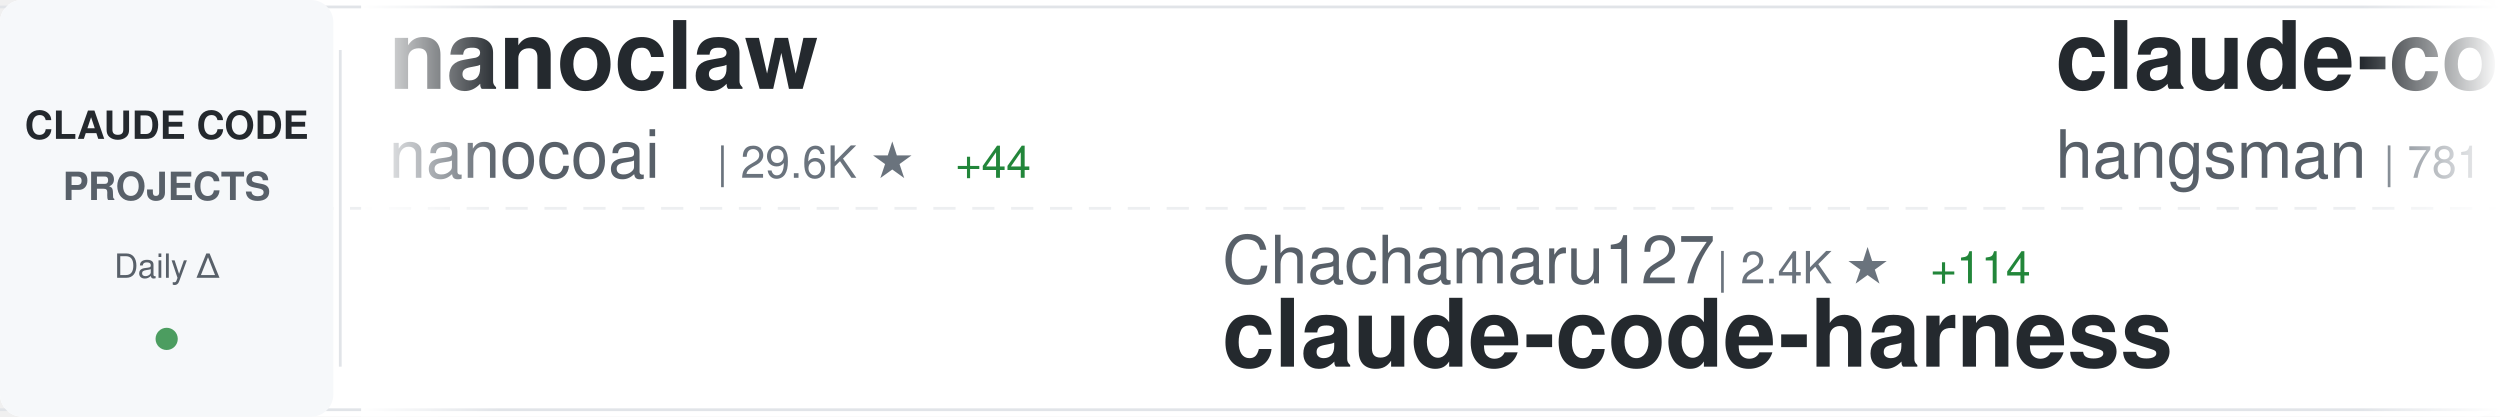
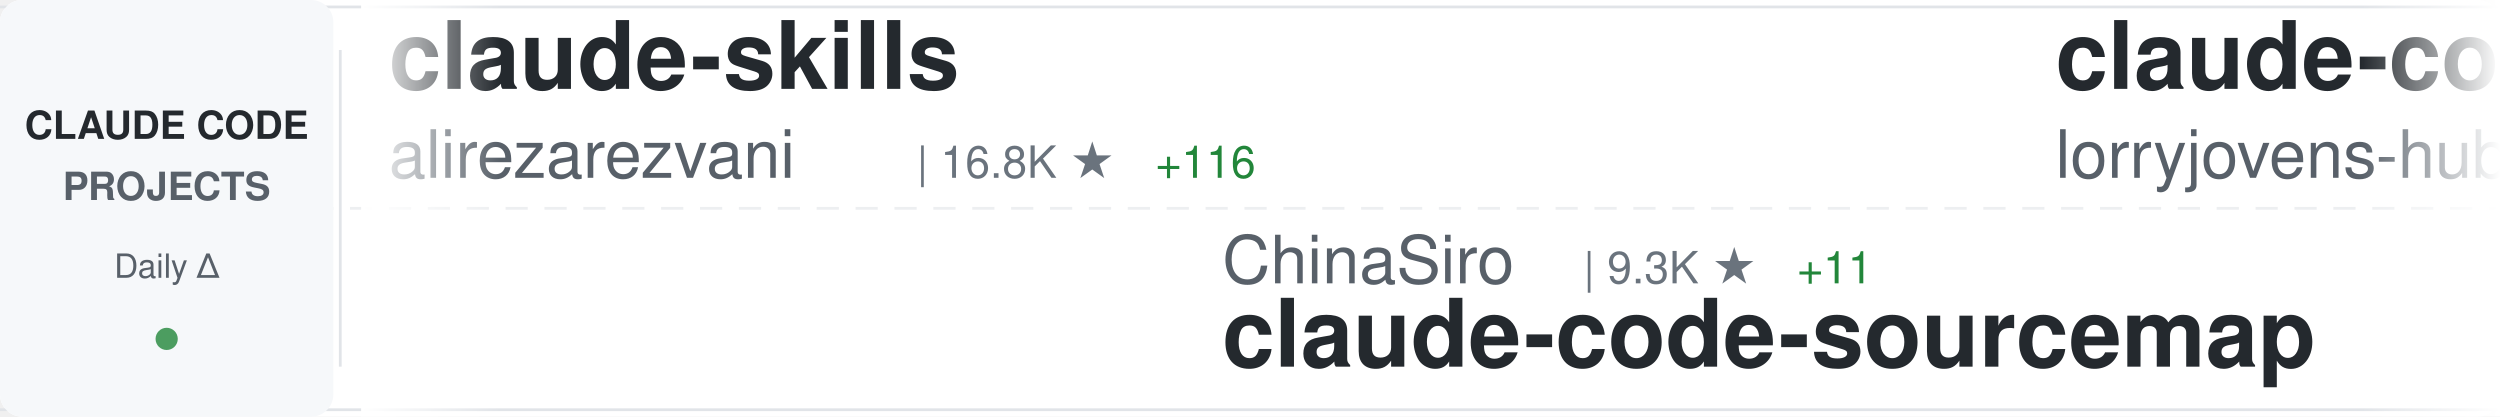
<svg xmlns="http://www.w3.org/2000/svg" width="900" height="150">
  <defs>
    <linearGradient id="awesomeLeftFade" x1="0%" y1="0%" x2="100%" y2="0%">
      <stop offset="0%" style="stop-color:#ffffff;stop-opacity:1" />
      <stop offset="100%" style="stop-color:#ffffff;stop-opacity:0" />
    </linearGradient>
    <linearGradient id="awesomeRightFade" x1="0%" y1="0%" x2="100%" y2="0%">
      <stop offset="0%" style="stop-color:#ffffff;stop-opacity:0" />
      <stop offset="100%" style="stop-color:#ffffff;stop-opacity:1" />
    </linearGradient>
  </defs>
  <rect width="900" height="150" fill="#ffffff" rx="8" />
  <rect x="0" y="2" width="900" height="1" fill="#e1e4e8" />
  <rect x="0" y="147" width="900" height="1" fill="#e1e4e8" />
  <line x1="0" y1="75" x2="900" y2="75" stroke="#e1e4e8" stroke-width="1" stroke-dasharray="8 6" opacity="0.6" />
  <rect x="0" y="0" width="120" height="150" fill="#f6f8fa" rx="8" />
  <text x="60" y="50" font-family="-apple-system, BlinkMacSystemFont, 'Segoe UI', Helvetica, Arial, sans-serif" font-size="14" font-weight="600" fill="#24292e" text-anchor="middle">CLAUDE CODE</text>
  <text x="60" y="72" font-family="-apple-system, BlinkMacSystemFont, 'Segoe UI', Helvetica, Arial, sans-serif" font-size="14" font-weight="600" fill="#586069" text-anchor="middle">PROJECTS</text>
  <text x="60" y="100" font-family="-apple-system, BlinkMacSystemFont, 'Segoe UI', Helvetica, Arial, sans-serif" font-size="12" font-weight="500" fill="#586069" text-anchor="middle">Daily Δ</text>
  <circle cx="60" cy="122" r="4" fill="#22863a" opacity="0.8" />
  <rect x="122" y="18" width="1" height="114" fill="#e1e4e8" />
  <clipPath id="awesomeTickerClip">
    <rect x="130" y="0" width="770" height="150" />
  </clipPath>
  <g clip-path="url(#awesomeTickerClip)">
    <g id="awesomeTickerItems">
      <animateTransform attributeName="transform" attributeType="XML" type="translate" from="0 0" to="-3000 0" dur="54s" repeatCount="indefinite" />
      <g transform="translate(0, 0)">
-         <text x="140" y="32" font-family="-apple-system, BlinkMacSystemFont, 'Segoe UI', Helvetica, Arial, sans-serif" font-size="34" font-weight="600" fill="#24292e">nanoclaw</text>
-         <text x="140" y="64" font-family="-apple-system, BlinkMacSystemFont, 'Segoe UI', Helvetica, Arial, sans-serif" font-size="24" font-weight="400" fill="#586069">nanocoai</text>
-         <text x="258" y="64" font-family="-apple-system, BlinkMacSystemFont, 'Segoe UI', Helvetica, Arial, sans-serif" font-size="16" font-weight="500" fill="#6a737d">| 29.6K ★</text>
-         <text x="344" y="64" font-family="-apple-system, BlinkMacSystemFont, 'Segoe UI', Helvetica, Arial, sans-serif" font-size="16" font-weight="500" fill="#22863a"> +44</text>
+         <text x="140" y="32" font-family="-apple-system, BlinkMacSystemFont, 'Segoe UI', Helvetica, Arial, sans-serif" font-size="34" font-weight="600" fill="#24292e">claude-skills</text>
+         <text x="140" y="64" font-family="-apple-system, BlinkMacSystemFont, 'Segoe UI', Helvetica, Arial, sans-serif" font-size="24" font-weight="400" fill="#586069">alirezarezvani</text>
+         <text x="330" y="64" font-family="-apple-system, BlinkMacSystemFont, 'Segoe UI', Helvetica, Arial, sans-serif" font-size="16" font-weight="500" fill="#6a737d">| 16.8K ★</text>
+         <text x="416" y="64" font-family="-apple-system, BlinkMacSystemFont, 'Segoe UI', Helvetica, Arial, sans-serif" font-size="16" font-weight="500" fill="#22863a"> +116</text>
      </g>
      <g transform="translate(300, 0)">
-         <text x="140" y="102" font-family="-apple-system, BlinkMacSystemFont, 'Segoe UI', Helvetica, Arial, sans-serif" font-size="24" font-weight="400" fill="#586069">Chachamaru127</text>
-         <text x="318" y="102" font-family="-apple-system, BlinkMacSystemFont, 'Segoe UI', Helvetica, Arial, sans-serif" font-size="16" font-weight="500" fill="#6a737d">| 2.4K ★</text>
-         <text x="395" y="102" font-family="-apple-system, BlinkMacSystemFont, 'Segoe UI', Helvetica, Arial, sans-serif" font-size="16" font-weight="500" fill="#22863a"> +114</text>
-         <text x="140" y="132" font-family="-apple-system, BlinkMacSystemFont, 'Segoe UI', Helvetica, Arial, sans-serif" font-size="34" font-weight="600" fill="#24292e">claude-code-harness</text>
+         <text x="140" y="102" font-family="-apple-system, BlinkMacSystemFont, 'Segoe UI', Helvetica, Arial, sans-serif" font-size="24" font-weight="400" fill="#586069">ChinaSiro</text>
+         <text x="270" y="102" font-family="-apple-system, BlinkMacSystemFont, 'Segoe UI', Helvetica, Arial, sans-serif" font-size="16" font-weight="500" fill="#6a737d">| 9.3K ★</text>
+         <text x="347" y="102" font-family="-apple-system, BlinkMacSystemFont, 'Segoe UI', Helvetica, Arial, sans-serif" font-size="16" font-weight="500" fill="#22863a"> +11</text>
+         <text x="140" y="132" font-family="-apple-system, BlinkMacSystemFont, 'Segoe UI', Helvetica, Arial, sans-serif" font-size="34" font-weight="600" fill="#24292e">claude-code-sourcemap</text>
      </g>
      <g transform="translate(600, 0)">
-         <text x="140" y="32" font-family="-apple-system, BlinkMacSystemFont, 'Segoe UI', Helvetica, Arial, sans-serif" font-size="34" font-weight="600" fill="#24292e">claude-code-source</text>
-         <text x="140" y="64" font-family="-apple-system, BlinkMacSystemFont, 'Segoe UI', Helvetica, Arial, sans-serif" font-size="24" font-weight="400" fill="#586069">hangsman</text>
-         <text x="258" y="64" font-family="-apple-system, BlinkMacSystemFont, 'Segoe UI', Helvetica, Arial, sans-serif" font-size="16" font-weight="500" fill="#6a737d">| 781 ★</text>
+         <text x="140" y="32" font-family="-apple-system, BlinkMacSystemFont, 'Segoe UI', Helvetica, Arial, sans-serif" font-size="34" font-weight="600" fill="#24292e">claude-code-rust</text>
+         <text x="140" y="64" font-family="-apple-system, BlinkMacSystemFont, 'Segoe UI', Helvetica, Arial, sans-serif" font-size="24" font-weight="400" fill="#586069">lorryjovens-hub</text>
+         <text x="342" y="64" font-family="-apple-system, BlinkMacSystemFont, 'Segoe UI', Helvetica, Arial, sans-serif" font-size="16" font-weight="500" fill="#6a737d">| 1.6K ★</text>
+         <text x="419" y="64" font-family="-apple-system, BlinkMacSystemFont, 'Segoe UI', Helvetica, Arial, sans-serif" font-size="16" font-weight="500" fill="#22863a"> +2</text>
      </g>
      <g transform="translate(900, 0)">
-         <text x="140" y="102" font-family="-apple-system, BlinkMacSystemFont, 'Segoe UI', Helvetica, Arial, sans-serif" font-size="24" font-weight="400" fill="#586069">jeremylongshore</text>
-         <text x="342" y="102" font-family="-apple-system, BlinkMacSystemFont, 'Segoe UI', Helvetica, Arial, sans-serif" font-size="16" font-weight="500" fill="#6a737d">| 2.3K ★</text>
-         <text x="419" y="102" font-family="-apple-system, BlinkMacSystemFont, 'Segoe UI', Helvetica, Arial, sans-serif" font-size="16" font-weight="500" fill="#22863a"> +4</text>
-         <text x="140" y="132" font-family="-apple-system, BlinkMacSystemFont, 'Segoe UI', Helvetica, Arial, sans-serif" font-size="34" font-weight="600" fill="#24292e">claude-code-plugins-plus...</text>
+         <text x="140" y="102" font-family="-apple-system, BlinkMacSystemFont, 'Segoe UI', Helvetica, Arial, sans-serif" font-size="24" font-weight="400" fill="#586069">T-Lab-CUHKSZ</text>
+         <text x="306" y="102" font-family="-apple-system, BlinkMacSystemFont, 'Segoe UI', Helvetica, Arial, sans-serif" font-size="16" font-weight="500" fill="#6a737d">| 317 ★</text>
+         <text x="140" y="132" font-family="-apple-system, BlinkMacSystemFont, 'Segoe UI', Helvetica, Arial, sans-serif" font-size="34" font-weight="600" fill="#24292e">claude-code</text>
      </g>
      <g transform="translate(1200, 0)">
-         <text x="140" y="32" font-family="-apple-system, BlinkMacSystemFont, 'Segoe UI', Helvetica, Arial, sans-serif" font-size="34" font-weight="600" fill="#24292e">awesome-claude-code-suba...</text>
-         <text x="140" y="64" font-family="-apple-system, BlinkMacSystemFont, 'Segoe UI', Helvetica, Arial, sans-serif" font-size="24" font-weight="400" fill="#586069">VoltAgent</text>
-         <text x="270" y="64" font-family="-apple-system, BlinkMacSystemFont, 'Segoe UI', Helvetica, Arial, sans-serif" font-size="16" font-weight="500" fill="#6a737d">| 21.0K ★</text>
-         <text x="356" y="64" font-family="-apple-system, BlinkMacSystemFont, 'Segoe UI', Helvetica, Arial, sans-serif" font-size="16" font-weight="500" fill="#22863a"> +67</text>
+         <text x="140" y="32" font-family="-apple-system, BlinkMacSystemFont, 'Segoe UI', Helvetica, Arial, sans-serif" font-size="34" font-weight="600" fill="#24292e">claude_code_src</text>
+         <text x="140" y="64" font-family="-apple-system, BlinkMacSystemFont, 'Segoe UI', Helvetica, Arial, sans-serif" font-size="24" font-weight="400" fill="#586069">ponponon</text>
+         <text x="258" y="64" font-family="-apple-system, BlinkMacSystemFont, 'Segoe UI', Helvetica, Arial, sans-serif" font-size="16" font-weight="500" fill="#6a737d">| 2.3K ★</text>
+         <text x="335" y="64" font-family="-apple-system, BlinkMacSystemFont, 'Segoe UI', Helvetica, Arial, sans-serif" font-size="16" font-weight="500" fill="#22863a"> +1</text>
      </g>
      <g transform="translate(1500, 0)">
-         <text x="140" y="102" font-family="-apple-system, BlinkMacSystemFont, 'Segoe UI', Helvetica, Arial, sans-serif" font-size="24" font-weight="400" fill="#586069">ponponon</text>
-         <text x="258" y="102" font-family="-apple-system, BlinkMacSystemFont, 'Segoe UI', Helvetica, Arial, sans-serif" font-size="16" font-weight="500" fill="#6a737d">| 2.3K ★</text>
-         <text x="335" y="102" font-family="-apple-system, BlinkMacSystemFont, 'Segoe UI', Helvetica, Arial, sans-serif" font-size="16" font-weight="500" fill="#22863a"> +1</text>
-         <text x="140" y="132" font-family="-apple-system, BlinkMacSystemFont, 'Segoe UI', Helvetica, Arial, sans-serif" font-size="34" font-weight="600" fill="#24292e">claude_code_src</text>
+         <text x="140" y="102" font-family="-apple-system, BlinkMacSystemFont, 'Segoe UI', Helvetica, Arial, sans-serif" font-size="24" font-weight="400" fill="#586069">yasasbanukaofficial</text>
+         <text x="390" y="102" font-family="-apple-system, BlinkMacSystemFont, 'Segoe UI', Helvetica, Arial, sans-serif" font-size="16" font-weight="500" fill="#6a737d">| 3.4K ★</text>
+         <text x="467" y="102" font-family="-apple-system, BlinkMacSystemFont, 'Segoe UI', Helvetica, Arial, sans-serif" font-size="16" font-weight="500" fill="#22863a"> +6</text>
+         <text x="140" y="132" font-family="-apple-system, BlinkMacSystemFont, 'Segoe UI', Helvetica, Arial, sans-serif" font-size="34" font-weight="600" fill="#24292e">claude-code</text>
      </g>
      <g transform="translate(1800, 0)">
-         <text x="140" y="32" font-family="-apple-system, BlinkMacSystemFont, 'Segoe UI', Helvetica, Arial, sans-serif" font-size="34" font-weight="600" fill="#24292e">claude-code-webui</text>
-         <text x="140" y="64" font-family="-apple-system, BlinkMacSystemFont, 'Segoe UI', Helvetica, Arial, sans-serif" font-size="24" font-weight="400" fill="#586069">sugyan</text>
-         <text x="234" y="64" font-family="-apple-system, BlinkMacSystemFont, 'Segoe UI', Helvetica, Arial, sans-serif" font-size="16" font-weight="500" fill="#6a737d">| 1.1K ★</text>
-         <text x="311" y="64" font-family="-apple-system, BlinkMacSystemFont, 'Segoe UI', Helvetica, Arial, sans-serif" font-size="16" font-weight="500" fill="#22863a"> +3</text>
+         <text x="140" y="32" font-family="-apple-system, BlinkMacSystemFont, 'Segoe UI', Helvetica, Arial, sans-serif" font-size="34" font-weight="600" fill="#24292e">claude-code-settings</text>
+         <text x="140" y="64" font-family="-apple-system, BlinkMacSystemFont, 'Segoe UI', Helvetica, Arial, sans-serif" font-size="24" font-weight="400" fill="#586069">feiskyer</text>
+         <text x="258" y="64" font-family="-apple-system, BlinkMacSystemFont, 'Segoe UI', Helvetica, Arial, sans-serif" font-size="16" font-weight="500" fill="#6a737d">| 1.5K ★</text>
+         <text x="335" y="64" font-family="-apple-system, BlinkMacSystemFont, 'Segoe UI', Helvetica, Arial, sans-serif" font-size="16" font-weight="500" fill="#22863a"> +2</text>
      </g>
      <g transform="translate(2100, 0)">
        <text x="140" y="102" font-family="-apple-system, BlinkMacSystemFont, 'Segoe UI', Helvetica, Arial, sans-serif" font-size="24" font-weight="400" fill="#586069">anthropics</text>
        <text x="282" y="102" font-family="-apple-system, BlinkMacSystemFont, 'Segoe UI', Helvetica, Arial, sans-serif" font-size="16" font-weight="500" fill="#6a737d">| 4.9K ★</text>
-         <text x="359" y="102" font-family="-apple-system, BlinkMacSystemFont, 'Segoe UI', Helvetica, Arial, sans-serif" font-size="16" font-weight="500" fill="#22863a"> +8</text>
+         <text x="359" y="102" font-family="-apple-system, BlinkMacSystemFont, 'Segoe UI', Helvetica, Arial, sans-serif" font-size="16" font-weight="500" fill="#22863a"> +9</text>
        <text x="140" y="132" font-family="-apple-system, BlinkMacSystemFont, 'Segoe UI', Helvetica, Arial, sans-serif" font-size="34" font-weight="600" fill="#24292e">claude-code-security-rev...</text>
      </g>
      <g transform="translate(2400, 0)">
        <text x="140" y="32" font-family="-apple-system, BlinkMacSystemFont, 'Segoe UI', Helvetica, Arial, sans-serif" font-size="34" font-weight="600" fill="#24292e">claude-code</text>
-         <text x="140" y="64" font-family="-apple-system, BlinkMacSystemFont, 'Segoe UI', Helvetica, Arial, sans-serif" font-size="24" font-weight="400" fill="#586069">RishabhK103</text>
-         <text x="294" y="64" font-family="-apple-system, BlinkMacSystemFont, 'Segoe UI', Helvetica, Arial, sans-serif" font-size="16" font-weight="500" fill="#6a737d">| 87 ★</text>
+         <text x="140" y="64" font-family="-apple-system, BlinkMacSystemFont, 'Segoe UI', Helvetica, Arial, sans-serif" font-size="24" font-weight="400" fill="#586069">xorespesp</text>
+         <text x="270" y="64" font-family="-apple-system, BlinkMacSystemFont, 'Segoe UI', Helvetica, Arial, sans-serif" font-size="16" font-weight="500" fill="#6a737d">| 226 ★</text>
      </g>
      <g transform="translate(2700, 0)">
-         <text x="140" y="102" font-family="-apple-system, BlinkMacSystemFont, 'Segoe UI', Helvetica, Arial, sans-serif" font-size="24" font-weight="400" fill="#586069">jarmuine</text>
-         <text x="258" y="102" font-family="-apple-system, BlinkMacSystemFont, 'Segoe UI', Helvetica, Arial, sans-serif" font-size="16" font-weight="500" fill="#6a737d">| 2.2K ★</text>
-         <text x="335" y="102" font-family="-apple-system, BlinkMacSystemFont, 'Segoe UI', Helvetica, Arial, sans-serif" font-size="16" font-weight="500" fill="#22863a"> +2</text>
-         <text x="140" y="132" font-family="-apple-system, BlinkMacSystemFont, 'Segoe UI', Helvetica, Arial, sans-serif" font-size="34" font-weight="600" fill="#24292e">claude-code</text>
+         <text x="140" y="102" font-family="-apple-system, BlinkMacSystemFont, 'Segoe UI', Helvetica, Arial, sans-serif" font-size="24" font-weight="400" fill="#586069">davila7</text>
+         <text x="246" y="102" font-family="-apple-system, BlinkMacSystemFont, 'Segoe UI', Helvetica, Arial, sans-serif" font-size="16" font-weight="500" fill="#6a737d">| 27.7K ★</text>
+         <text x="332" y="102" font-family="-apple-system, BlinkMacSystemFont, 'Segoe UI', Helvetica, Arial, sans-serif" font-size="16" font-weight="500" fill="#22863a"> +26</text>
+         <text x="140" y="132" font-family="-apple-system, BlinkMacSystemFont, 'Segoe UI', Helvetica, Arial, sans-serif" font-size="34" font-weight="600" fill="#24292e">claude-code-templates</text>
      </g>
      <g transform="translate(3000, 0)">
-         <text x="140" y="32" font-family="-apple-system, BlinkMacSystemFont, 'Segoe UI', Helvetica, Arial, sans-serif" font-size="34" font-weight="600" fill="#24292e">nanoclaw</text>
-         <text x="140" y="64" font-family="-apple-system, BlinkMacSystemFont, 'Segoe UI', Helvetica, Arial, sans-serif" font-size="24" font-weight="400" fill="#586069">nanocoai</text>
-         <text x="258" y="64" font-family="-apple-system, BlinkMacSystemFont, 'Segoe UI', Helvetica, Arial, sans-serif" font-size="16" font-weight="500" fill="#6a737d">| 29.6K ★</text>
-         <text x="344" y="64" font-family="-apple-system, BlinkMacSystemFont, 'Segoe UI', Helvetica, Arial, sans-serif" font-size="16" font-weight="500" fill="#22863a"> +44</text>
+         <text x="140" y="32" font-family="-apple-system, BlinkMacSystemFont, 'Segoe UI', Helvetica, Arial, sans-serif" font-size="34" font-weight="600" fill="#24292e">claude-skills</text>
+         <text x="140" y="64" font-family="-apple-system, BlinkMacSystemFont, 'Segoe UI', Helvetica, Arial, sans-serif" font-size="24" font-weight="400" fill="#586069">alirezarezvani</text>
+         <text x="330" y="64" font-family="-apple-system, BlinkMacSystemFont, 'Segoe UI', Helvetica, Arial, sans-serif" font-size="16" font-weight="500" fill="#6a737d">| 16.8K ★</text>
+         <text x="416" y="64" font-family="-apple-system, BlinkMacSystemFont, 'Segoe UI', Helvetica, Arial, sans-serif" font-size="16" font-weight="500" fill="#22863a"> +116</text>
      </g>
      <g transform="translate(3300, 0)">
-         <text x="140" y="102" font-family="-apple-system, BlinkMacSystemFont, 'Segoe UI', Helvetica, Arial, sans-serif" font-size="24" font-weight="400" fill="#586069">Chachamaru127</text>
-         <text x="318" y="102" font-family="-apple-system, BlinkMacSystemFont, 'Segoe UI', Helvetica, Arial, sans-serif" font-size="16" font-weight="500" fill="#6a737d">| 2.4K ★</text>
-         <text x="395" y="102" font-family="-apple-system, BlinkMacSystemFont, 'Segoe UI', Helvetica, Arial, sans-serif" font-size="16" font-weight="500" fill="#22863a"> +114</text>
-         <text x="140" y="132" font-family="-apple-system, BlinkMacSystemFont, 'Segoe UI', Helvetica, Arial, sans-serif" font-size="34" font-weight="600" fill="#24292e">claude-code-harness</text>
+         <text x="140" y="102" font-family="-apple-system, BlinkMacSystemFont, 'Segoe UI', Helvetica, Arial, sans-serif" font-size="24" font-weight="400" fill="#586069">ChinaSiro</text>
+         <text x="270" y="102" font-family="-apple-system, BlinkMacSystemFont, 'Segoe UI', Helvetica, Arial, sans-serif" font-size="16" font-weight="500" fill="#6a737d">| 9.3K ★</text>
+         <text x="347" y="102" font-family="-apple-system, BlinkMacSystemFont, 'Segoe UI', Helvetica, Arial, sans-serif" font-size="16" font-weight="500" fill="#22863a"> +11</text>
+         <text x="140" y="132" font-family="-apple-system, BlinkMacSystemFont, 'Segoe UI', Helvetica, Arial, sans-serif" font-size="34" font-weight="600" fill="#24292e">claude-code-sourcemap</text>
      </g>
      <g transform="translate(3600, 0)">
-         <text x="140" y="32" font-family="-apple-system, BlinkMacSystemFont, 'Segoe UI', Helvetica, Arial, sans-serif" font-size="34" font-weight="600" fill="#24292e">claude-code-source</text>
-         <text x="140" y="64" font-family="-apple-system, BlinkMacSystemFont, 'Segoe UI', Helvetica, Arial, sans-serif" font-size="24" font-weight="400" fill="#586069">hangsman</text>
-         <text x="258" y="64" font-family="-apple-system, BlinkMacSystemFont, 'Segoe UI', Helvetica, Arial, sans-serif" font-size="16" font-weight="500" fill="#6a737d">| 781 ★</text>
+         <text x="140" y="32" font-family="-apple-system, BlinkMacSystemFont, 'Segoe UI', Helvetica, Arial, sans-serif" font-size="34" font-weight="600" fill="#24292e">claude-code-rust</text>
+         <text x="140" y="64" font-family="-apple-system, BlinkMacSystemFont, 'Segoe UI', Helvetica, Arial, sans-serif" font-size="24" font-weight="400" fill="#586069">lorryjovens-hub</text>
+         <text x="342" y="64" font-family="-apple-system, BlinkMacSystemFont, 'Segoe UI', Helvetica, Arial, sans-serif" font-size="16" font-weight="500" fill="#6a737d">| 1.6K ★</text>
+         <text x="419" y="64" font-family="-apple-system, BlinkMacSystemFont, 'Segoe UI', Helvetica, Arial, sans-serif" font-size="16" font-weight="500" fill="#22863a"> +2</text>
      </g>
      <g transform="translate(3900, 0)">
-         <text x="140" y="102" font-family="-apple-system, BlinkMacSystemFont, 'Segoe UI', Helvetica, Arial, sans-serif" font-size="24" font-weight="400" fill="#586069">jeremylongshore</text>
-         <text x="342" y="102" font-family="-apple-system, BlinkMacSystemFont, 'Segoe UI', Helvetica, Arial, sans-serif" font-size="16" font-weight="500" fill="#6a737d">| 2.3K ★</text>
-         <text x="419" y="102" font-family="-apple-system, BlinkMacSystemFont, 'Segoe UI', Helvetica, Arial, sans-serif" font-size="16" font-weight="500" fill="#22863a"> +4</text>
-         <text x="140" y="132" font-family="-apple-system, BlinkMacSystemFont, 'Segoe UI', Helvetica, Arial, sans-serif" font-size="34" font-weight="600" fill="#24292e">claude-code-plugins-plus...</text>
+         <text x="140" y="102" font-family="-apple-system, BlinkMacSystemFont, 'Segoe UI', Helvetica, Arial, sans-serif" font-size="24" font-weight="400" fill="#586069">T-Lab-CUHKSZ</text>
+         <text x="306" y="102" font-family="-apple-system, BlinkMacSystemFont, 'Segoe UI', Helvetica, Arial, sans-serif" font-size="16" font-weight="500" fill="#6a737d">| 317 ★</text>
+         <text x="140" y="132" font-family="-apple-system, BlinkMacSystemFont, 'Segoe UI', Helvetica, Arial, sans-serif" font-size="34" font-weight="600" fill="#24292e">claude-code</text>
      </g>
    </g>
  </g>
  <rect x="130" y="0" width="50" height="150" fill="url(#awesomeLeftFade)" />
  <rect x="850" y="0" width="50" height="150" fill="url(#awesomeRightFade)" />
</svg>
